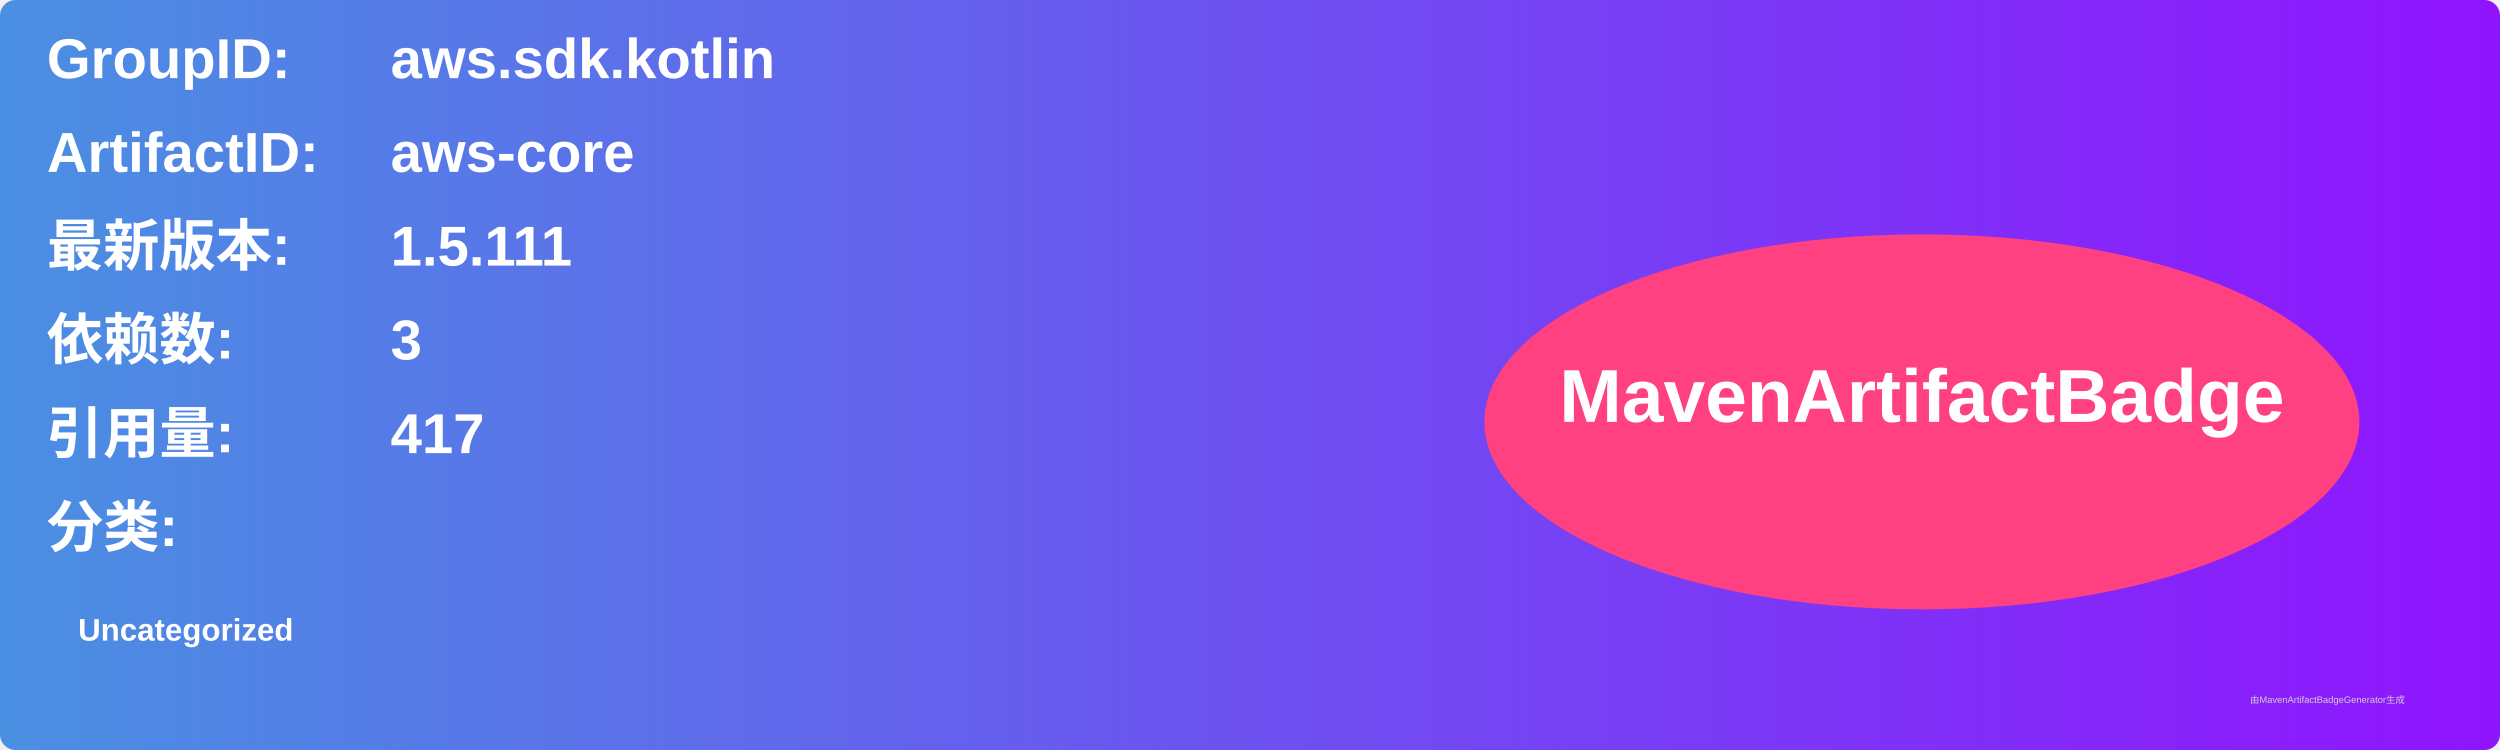
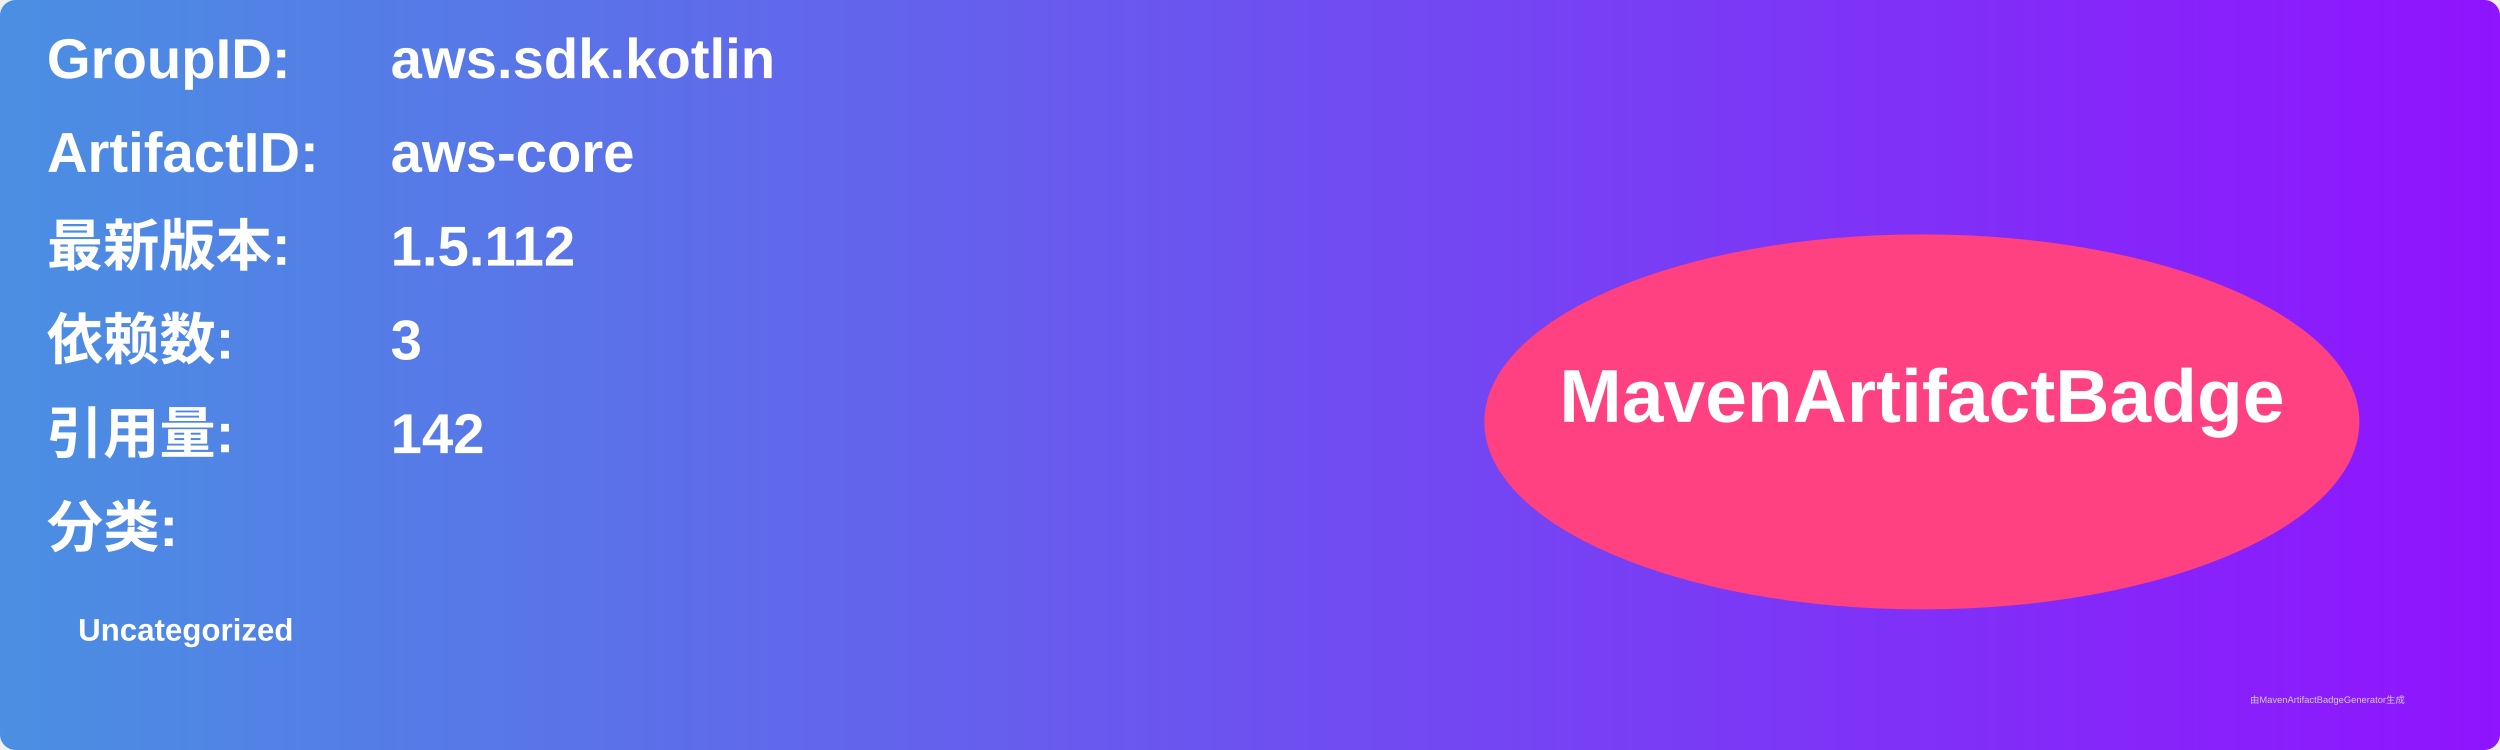
<svg xmlns="http://www.w3.org/2000/svg" width="800" height="240" viewBox="0 0 800 240">
  <linearGradient id="grad" x1="0%" y1="0%" x2="100%" y2="0%">
    <stop offset="0%" stop-color="#4a90e2" />
    <stop offset="100%" stop-color="#9013fe" />
  </linearGradient>
  <rect width="100%" height="100%" rx="5" ry="5" fill="url(#grad)" />
  <g transform="translate(15, 15)">
    <text x="0" y="10" font-family="Arial" font-size="18" fill="white" font-weight="bold" width="260">GroupID:</text>
    <text x="110" y="10" font-family="Arial" font-size="18" fill="white" font-weight="bold" width="460">aws.sdk.kotlin</text>
    <text x="0" y="40" font-family="Arial" font-size="18" fill="white" font-weight="bold" width="260">ArtifactID:</text>
    <text x="110" y="40" font-family="Arial" font-size="18" fill="white" font-weight="bold" width="460">aws-core</text>
    <text x="0" y="70" font-family="Arial" font-size="18" fill="white" font-weight="bold">最新版本:</text>
    <text x="110" y="70" font-family="Arial" font-size="18" fill="white" font-weight="bold">
-       <tspan font-weight="bold">1.5.111</tspan>
+       <tspan font-weight="bold">1.5.112</tspan>
    </text>
    <text x="0" y="100" font-family="Arial" font-size="18" fill="white" font-weight="bold">依赖数: </text>
    <text x="110" y="100" font-family="Arial" font-size="18" fill="white">
      <tspan font-weight="bold">3</tspan>
    </text>
    <text x="0" y="130" font-family="Arial" font-size="18" fill="white" font-weight="bold">引用量: </text>
    <text x="110" y="130" font-family="Arial" font-size="18" fill="white">
-       <tspan font-weight="bold">417</tspan>
+       <tspan font-weight="bold">142</tspan>
    </text>
    <text x="0" y="160" font-family="Arial" font-size="18" fill="white" font-weight="bold">分类:</text>
    <text x="10" y="190" font-family="Arial" font-size="10" fill="white">
      <tspan font-weight="bold">Uncategorized</tspan>
    </text>
    <ellipse cx="600" cy="120" rx="140" ry="60" fill="#ff4081" />
    <text x="600" y="120" text-anchor="middle" font-family="Arial" font-size="24" fill="white" font-weight="bold">MavenArtifactBadge</text>
  </g>
  <text x="720" y="225" font-family="Arial" font-size="3" fill="#d0d0d0">由MavenArtifactBadgeGenerator生成</text>
</svg>
